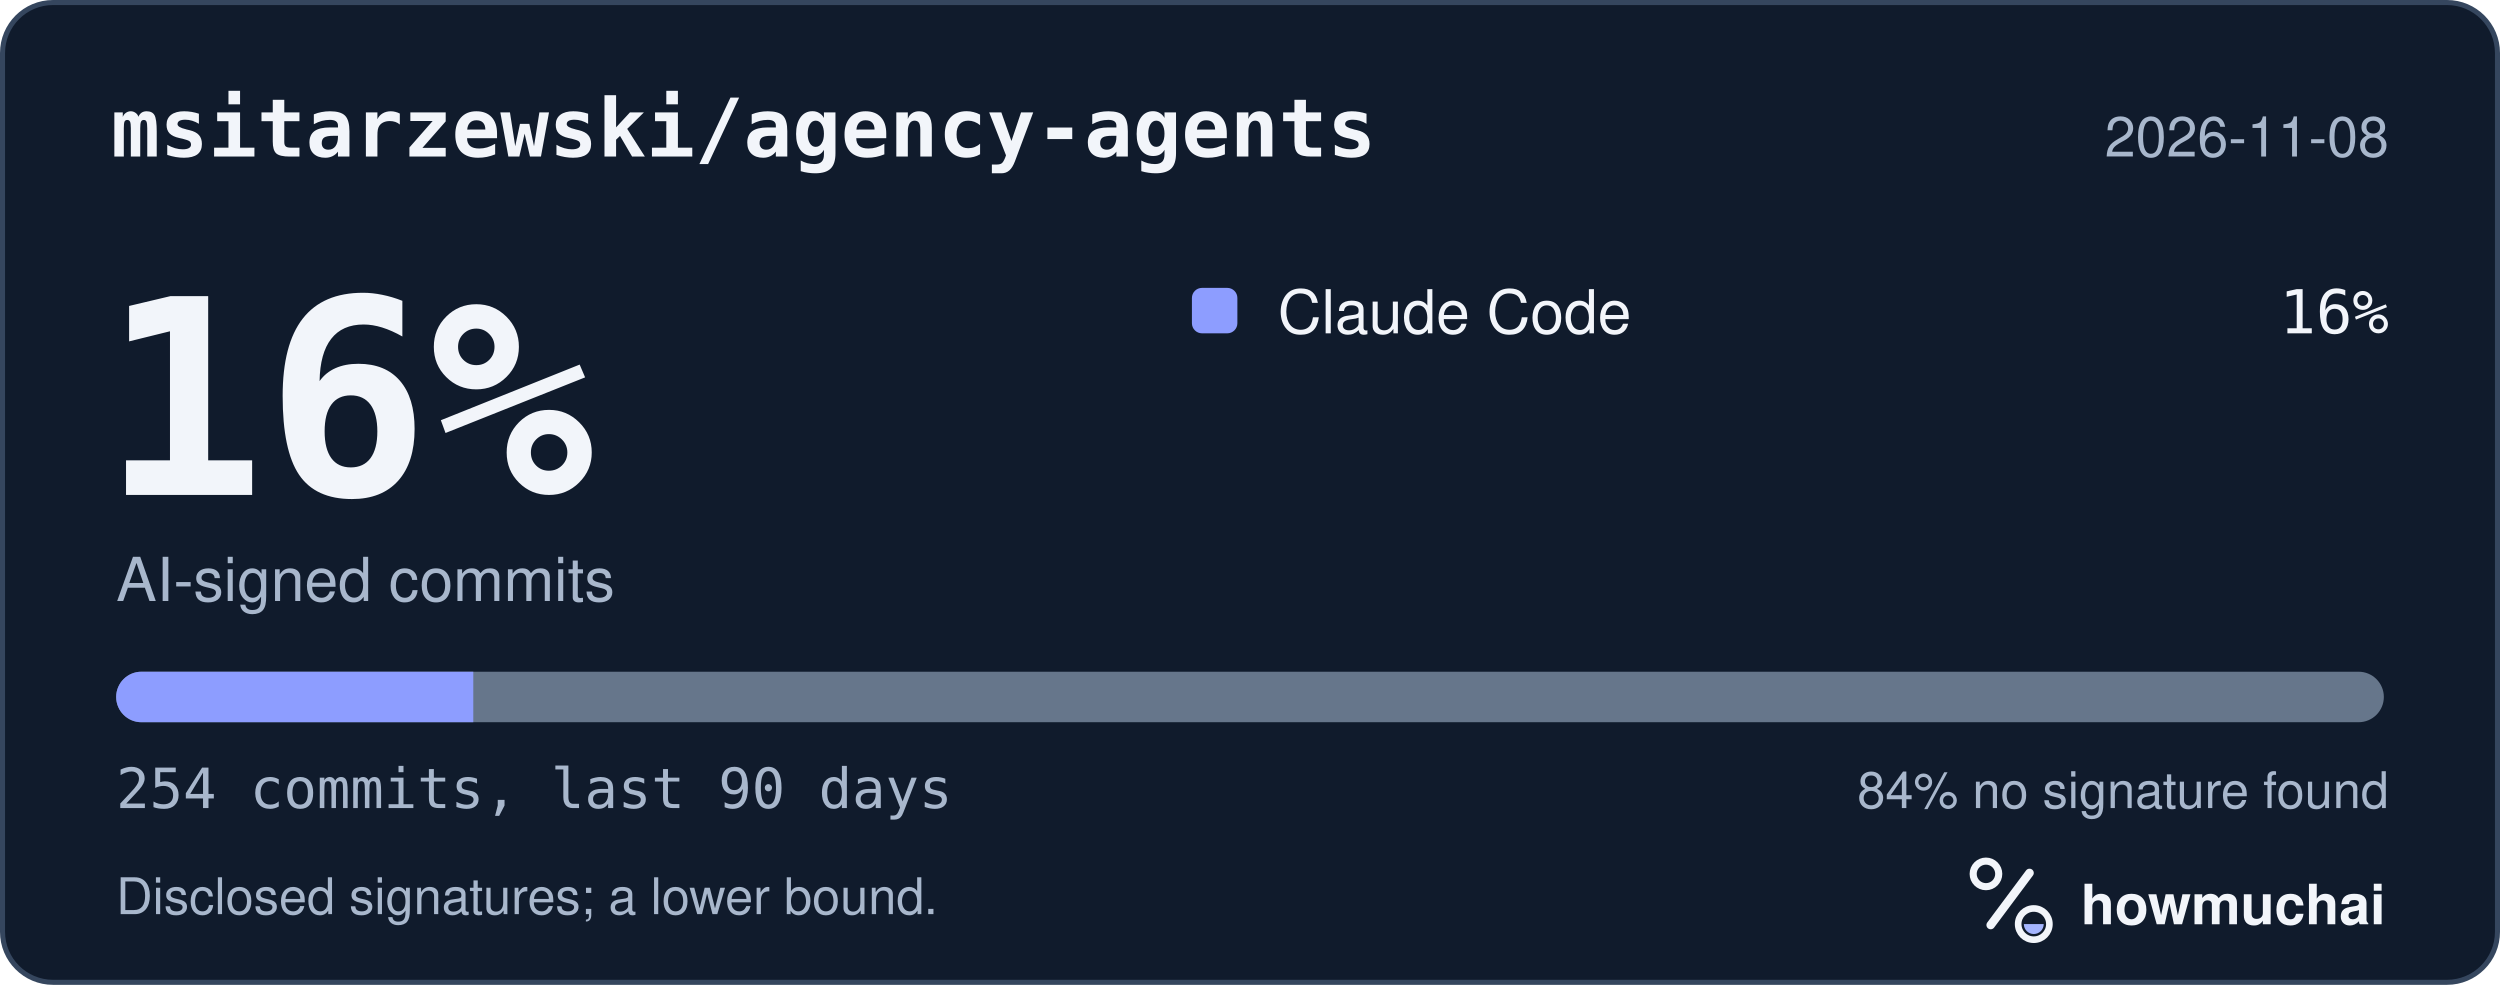
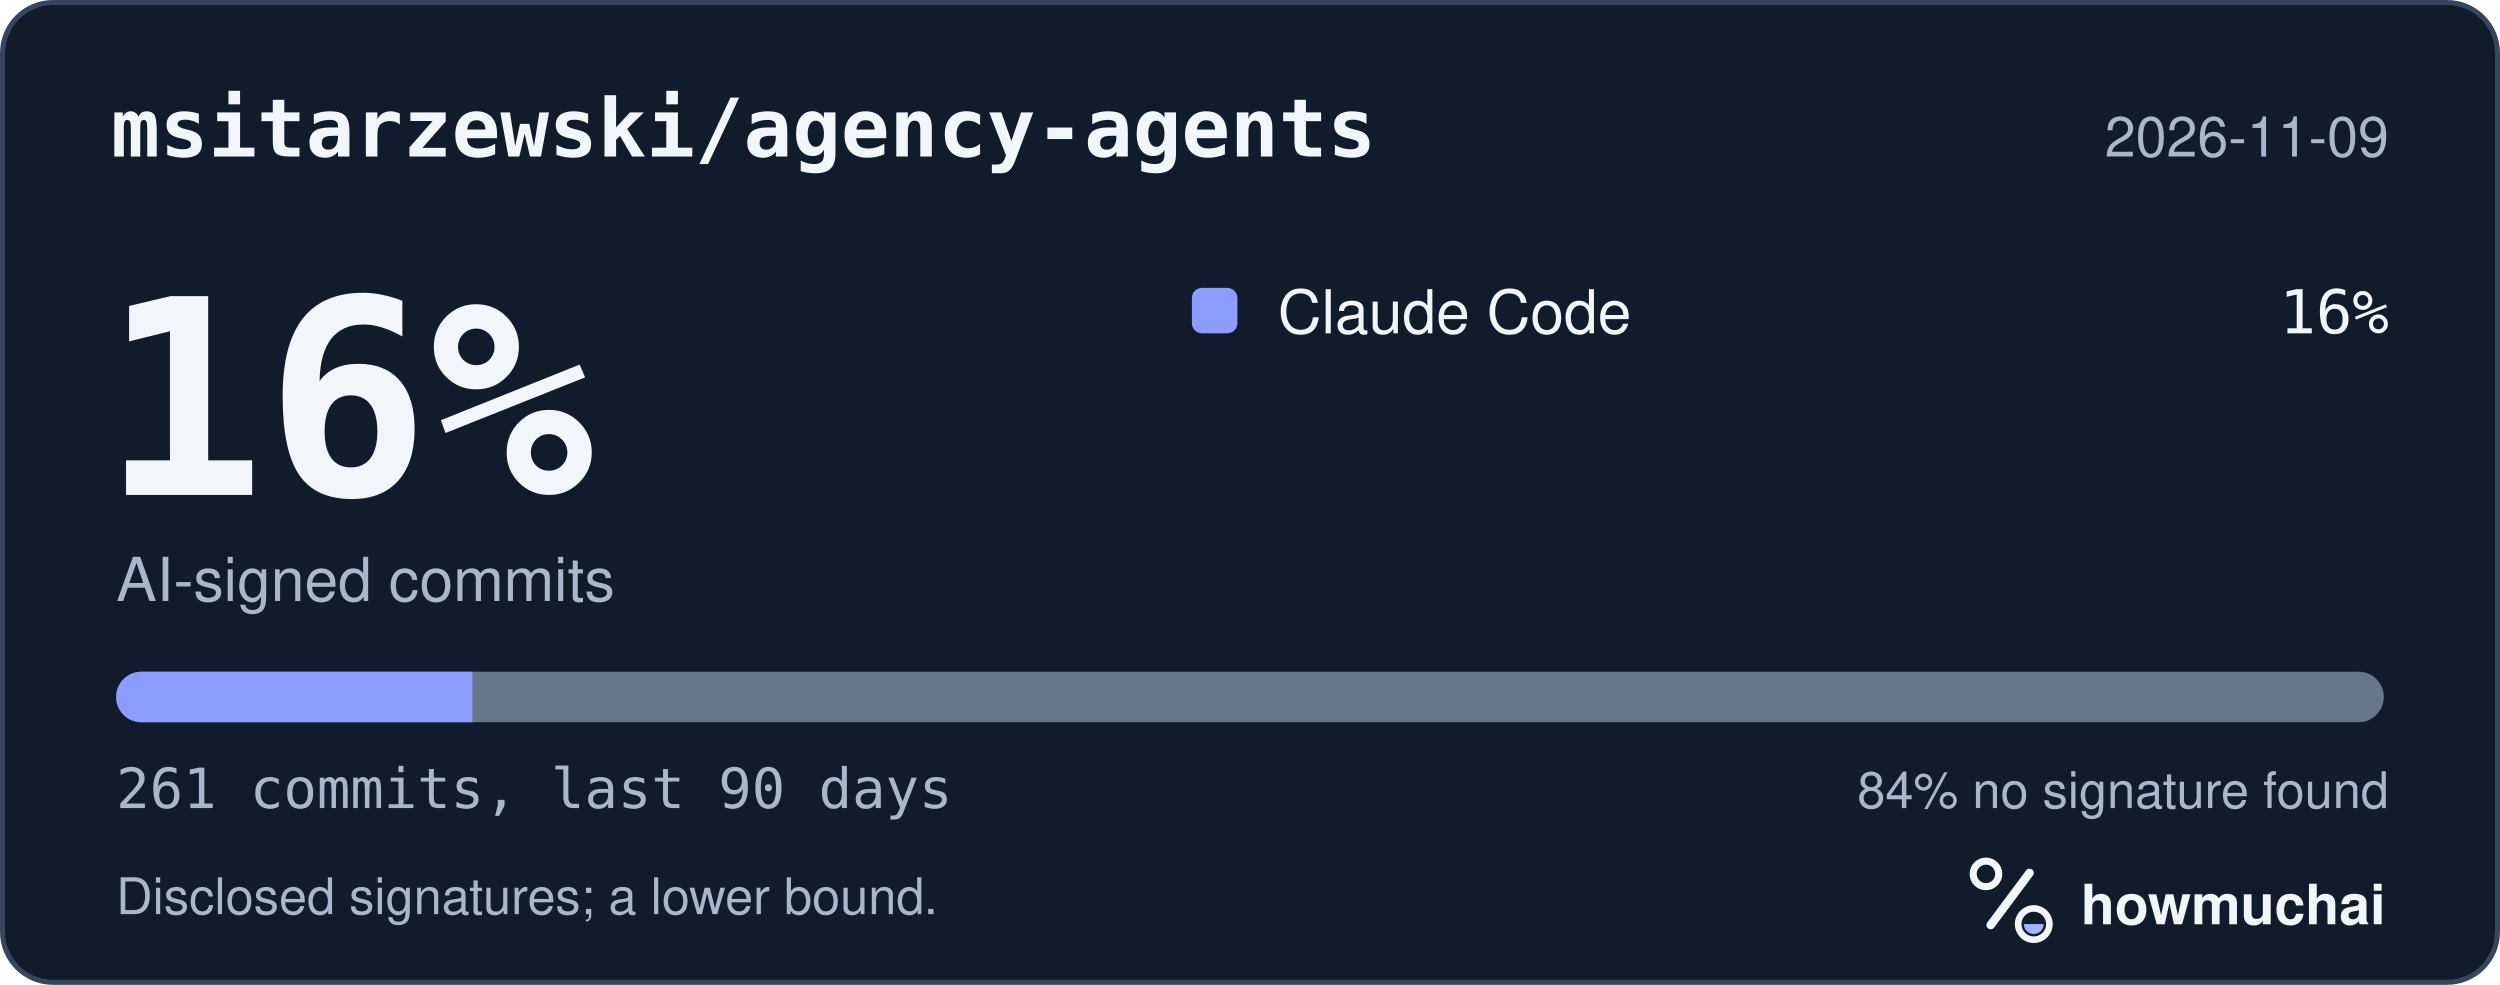
<svg xmlns="http://www.w3.org/2000/svg" width="495" height="195" viewBox="0 0 495 195" role="img" aria-labelledby="hm-t hm-d">
  <rect x="0.5" y="0.5" width="494" height="194" rx="10" fill="#101B2C" stroke="#35465E" />
  <text x="22" y="31" fill="#F2F5FA" font-family="ui-monospace, SF Mono, Menlo, Consolas, IBM Plex Mono, monospace" font-size="16" font-weight="600">msitarzewski/agency-agents</text>
-   <text x="473" y="31" fill="#A8B7CC" font-family="-apple-system, BlinkMacSystemFont, Segoe UI, Helvetica, Arial, Fira Sans, sans-serif" font-size="11" text-anchor="end">2026-11-08</text>
+   <text x="473" y="31" fill="#A8B7CC" font-family="-apple-system, BlinkMacSystemFont, Segoe UI, Helvetica, Arial, Fira Sans, sans-serif" font-size="11" text-anchor="end">2026-11-09</text>
  <text x="20" y="98" fill="#F2F5FA" font-family="ui-monospace, SF Mono, Menlo, Consolas, IBM Plex Mono, monospace" font-size="54" font-weight="700">16%</text>
  <text x="23" y="119" fill="#A8B7CC" font-family="-apple-system, BlinkMacSystemFont, Segoe UI, Helvetica, Arial, Fira Sans, sans-serif" font-size="12">AI-signed commits</text>
  <rect x="236" y="57" width="9" height="9" rx="2" fill="#8D9DFF" />
  <text x="253" y="66" fill="#F2F5FA" font-family="-apple-system, BlinkMacSystemFont, Segoe UI, Helvetica, Arial, Fira Sans, sans-serif" font-size="12">Claude Code</text>
  <text x="473" y="66" fill="#F2F5FA" font-family="ui-monospace, SF Mono, Menlo, Consolas, IBM Plex Mono, monospace" font-size="12" text-anchor="end">16%</text>
  <defs>
    <clipPath id="hm-bar">
      <rect x="23" y="133" width="449" height="10" rx="5" />
    </clipPath>
  </defs>
  <rect x="23" y="133" width="449" height="10" rx="5" fill="#66768B" />
  <g clip-path="url(#hm-bar)">
-     <rect x="23.00" y="133" width="70.71" height="10" fill="#8D9DFF" />
+     <rect x="23.00" y="133" width="70.53" height="10" fill="#8D9DFF" />
  </g>
-   <text x="23" y="160" fill="#A8B7CC" font-family="ui-monospace, SF Mono, Menlo, Consolas, IBM Plex Mono, monospace" font-size="11">254 commits, last 90 days</text>
+   <text x="23" y="160" fill="#A8B7CC" font-family="ui-monospace, SF Mono, Menlo, Consolas, IBM Plex Mono, monospace" font-size="11">261 commits, last 90 days</text>
  <text x="473" y="160" fill="#A8B7CC" font-family="-apple-system, BlinkMacSystemFont, Segoe UI, Helvetica, Arial, Fira Sans, sans-serif" font-size="10" text-anchor="end">84% no signature found</text>
  <text x="23" y="181" fill="#A8B7CC" font-family="-apple-system, BlinkMacSystemFont, Segoe UI, Helvetica, Arial, Fira Sans, sans-serif" font-size="10">Disclosed signatures; a lower bound.</text>
  <g transform="translate(386 166) scale(0.046875)">
    <circle cx="154" cy="150" r="54" fill="none" stroke="#F2F5FA" stroke-width="30" />
    <path d="M174 366 338 146" fill="none" stroke="#F2F5FA" stroke-width="36" stroke-linecap="round" />
    <circle cx="356" cy="362" r="66" fill="none" stroke="#F2F5FA" stroke-width="28" />
    <path d="M314 362a42 42 0 0 0 84 0Z" fill="#A4B5FF" />
  </g>
  <text x="412" y="183" fill="#F2F5FA" font-family="-apple-system, BlinkMacSystemFont, Segoe UI, Helvetica, Arial, Fira Sans, sans-serif" font-size="11" font-weight="650">howmuchai</text>
</svg>
